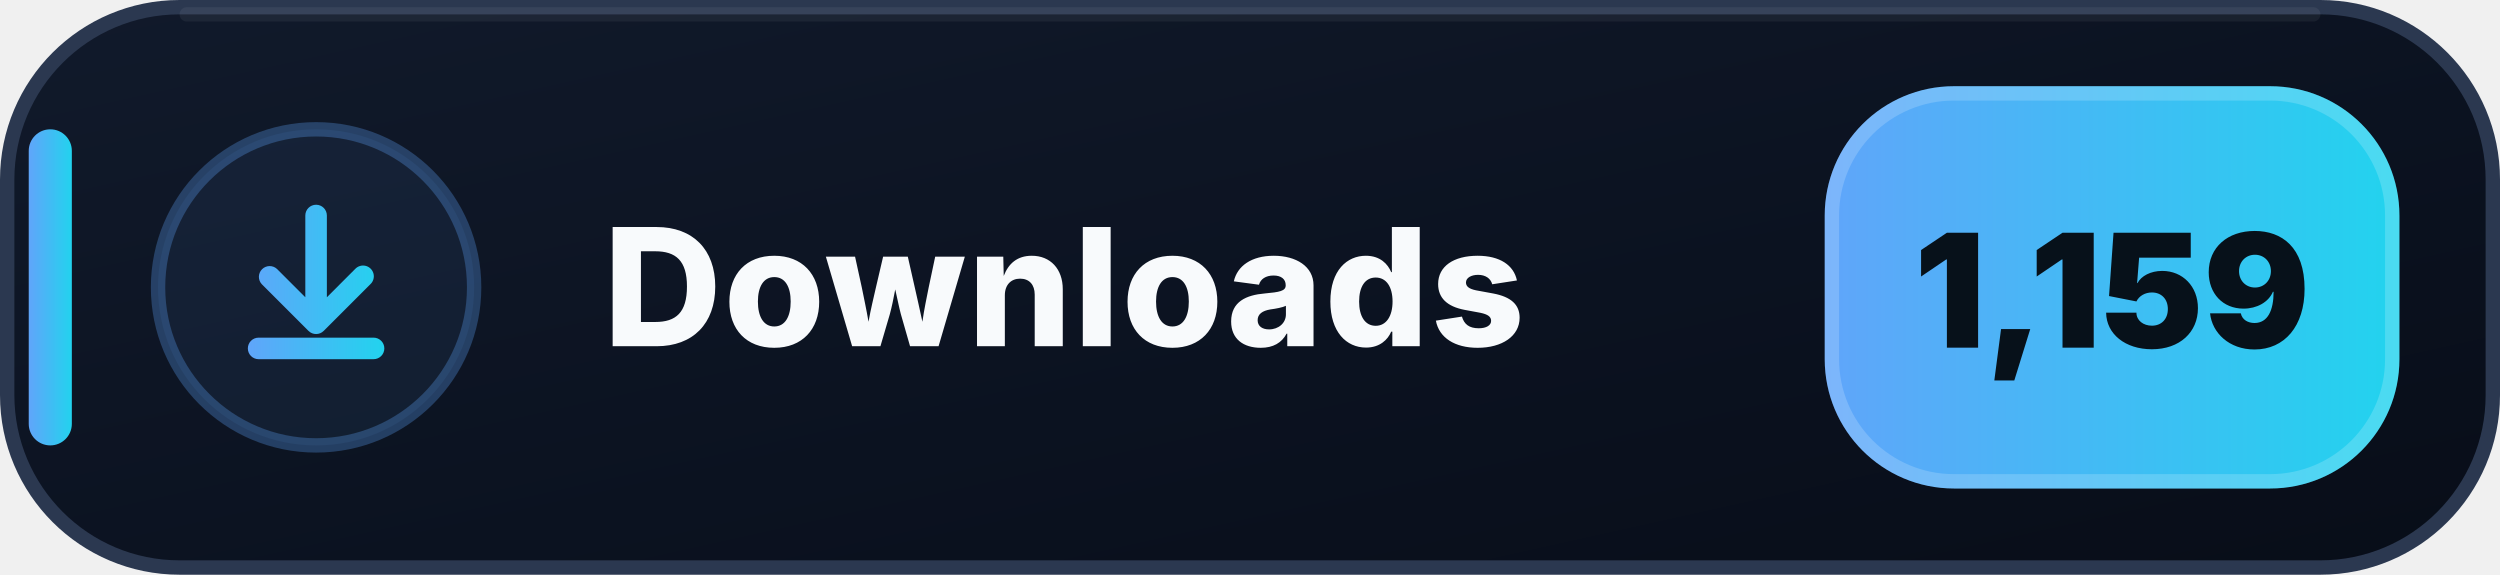
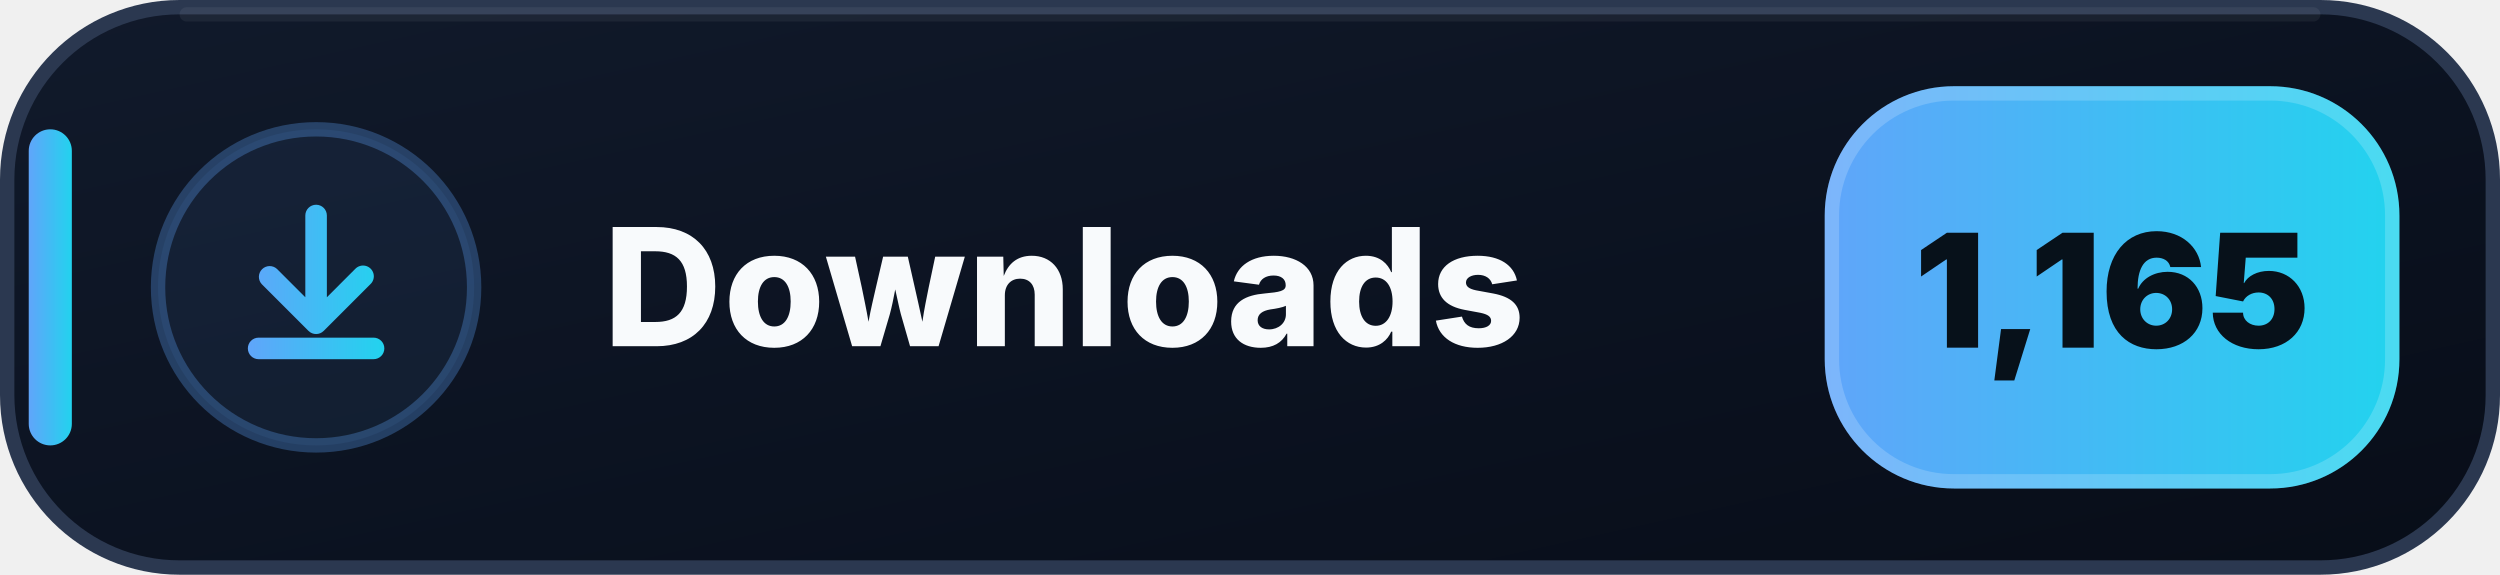
- <svg xmlns="http://www.w3.org/2000/svg" width="174" height="40" viewBox="0 0 174 40" role="img" aria-label="Downloads: 1,159">
+ <svg xmlns="http://www.w3.org/2000/svg" width="174" height="40" viewBox="0 0 174 40" role="img" aria-label="Downloads: 1,165">
  <defs>
    <linearGradient id="downloads-bg" x1="0" y1="0" x2="1" y2="1">
      <stop offset="0" stop-color="#111A2B" />
      <stop offset=".58" stop-color="#0B1220" />
      <stop offset="1" stop-color="#080D18" />
    </linearGradient>
    <linearGradient id="downloads-accent" x1="0" y1="0" x2="1" y2="0">
      <stop offset="0" stop-color="#60A5FA" />
      <stop offset="1" stop-color="#22D3EE" />
    </linearGradient>
  </defs>
  <rect x=".5" y=".5" width="173" height="39" rx="12" fill="url(#downloads-bg)" stroke="#2B3850" />
  <path d="M13 1h148" stroke="#FFFFFF" stroke-opacity=".055" stroke-linecap="round" />
  <rect x="2" y="9" width="3" height="22" rx="1.5" fill="url(#downloads-accent)" />
  <circle cx="22" cy="20" r="11" fill="#60A5FA" fill-opacity=".075" stroke="#60A5FA" stroke-opacity=".3" />
  <g transform="translate(14 12)" fill="url(#downloads-accent)">
    <path d="M8 2.25a.75.75 0 0 1 .75.75v5.69l1.97-1.97a.75.75 0 1 1 1.06 1.06l-3.25 3.25a.75.75 0 0 1-1.06 0L4.22 7.78a.75.75 0 0 1 1.06-1.06l1.97 1.97V3A.75.75 0 0 1 8 2.25Zm-4.75 10a.75.75 0 0 1 .75-.75h8a.75.75 0 0 1 0 1.5H4a.75.75 0 0 1-.75-.75Z" />
  </g>
  <text x="42" y="24.1" fill="#F8FAFC" font-family="Segoe UI,Inter,Arial,sans-serif" font-size="11.4" font-weight="800" letter-spacing=".12">Downloads</text>
  <rect x="127" y="6" width="40" height="28" rx="9" fill="url(#downloads-accent)" />
  <rect x="127.5" y="6.5" width="39" height="27" rx="8.5" fill="none" stroke="#FFFFFF" stroke-opacity=".18" />
-   <text x="147" y="24.2" text-anchor="middle" fill="#07111A" font-family="Segoe UI,Inter,Arial,sans-serif" font-size="11" font-weight="900">1,159</text>
+   <text x="147" y="24.2" text-anchor="middle" fill="#07111A" font-family="Segoe UI,Inter,Arial,sans-serif" font-size="11" font-weight="900">1,165</text>
</svg>
